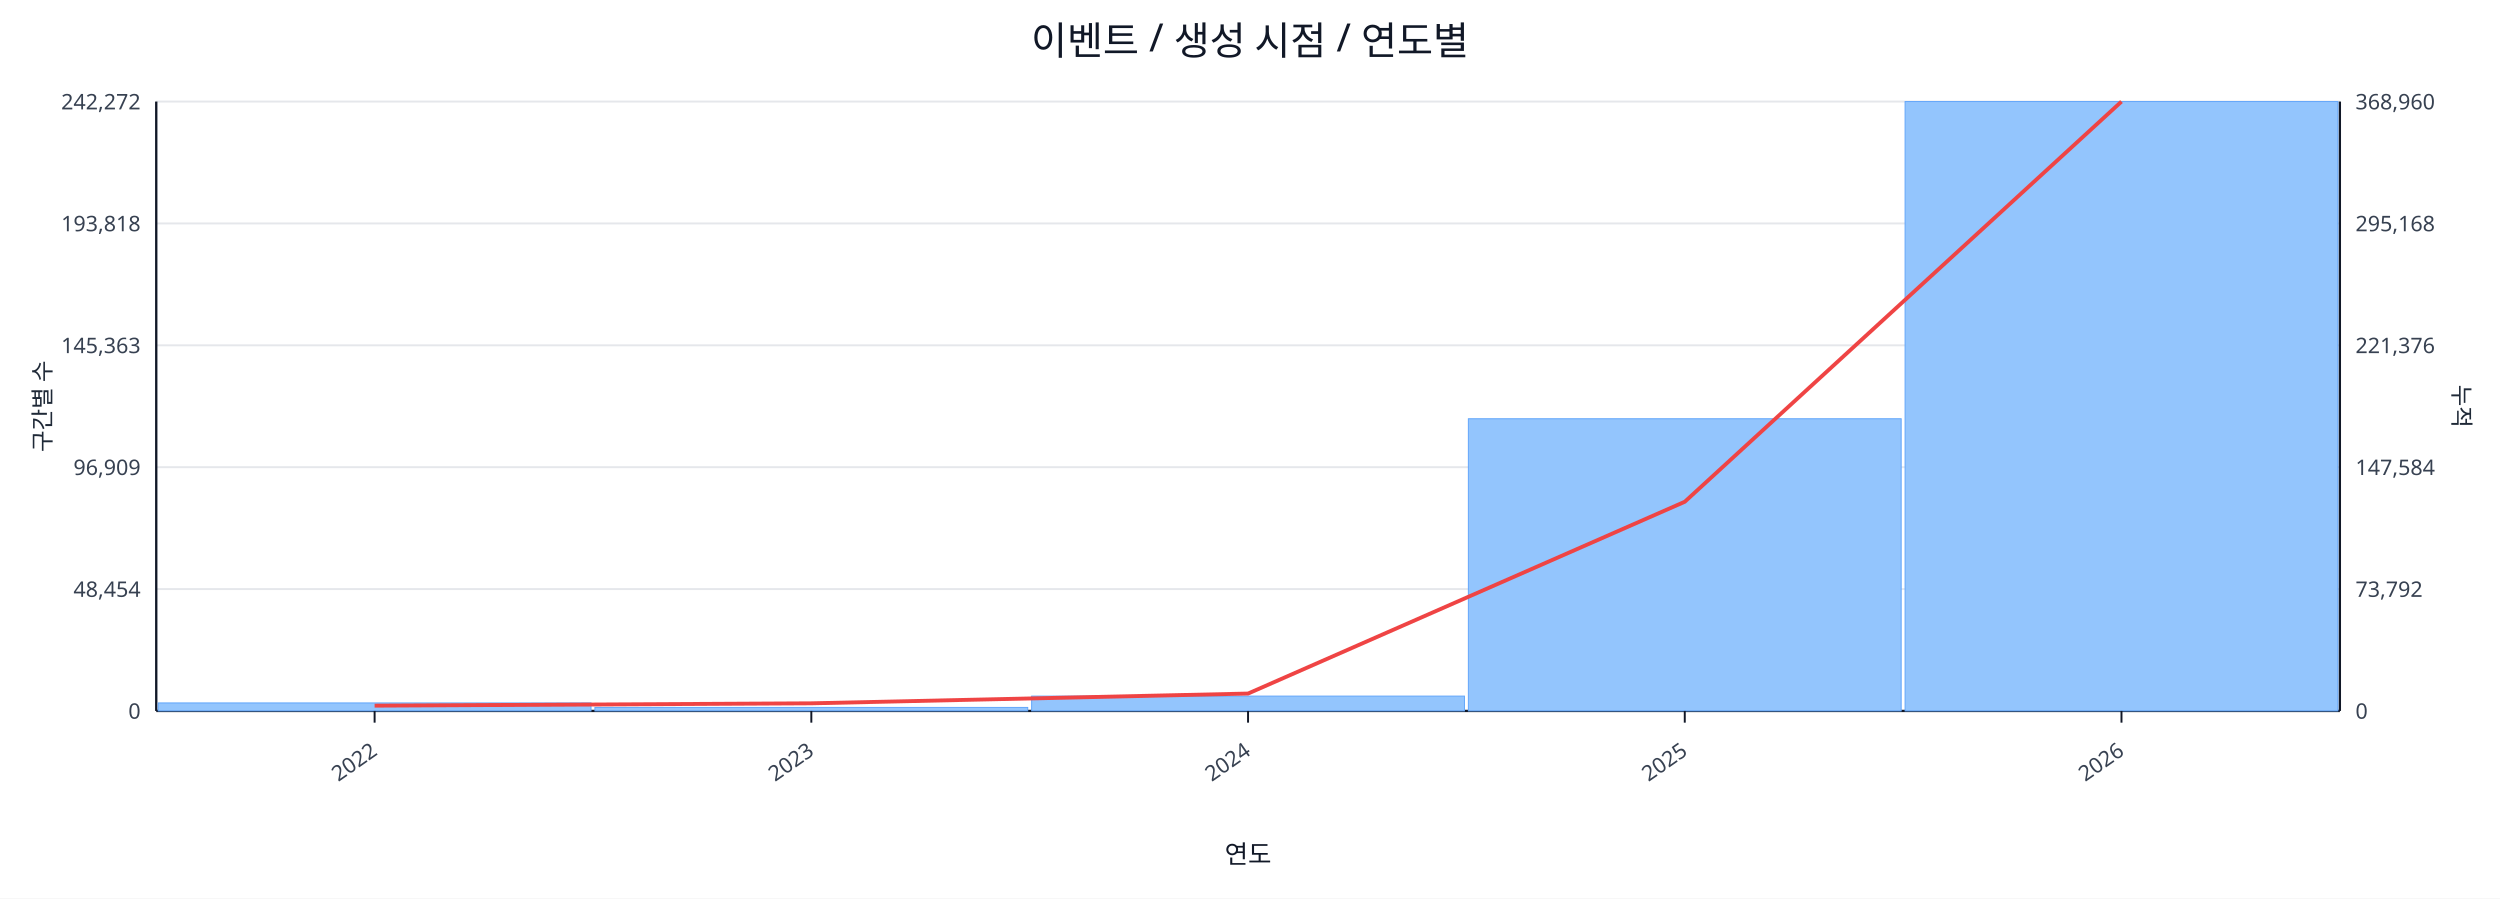
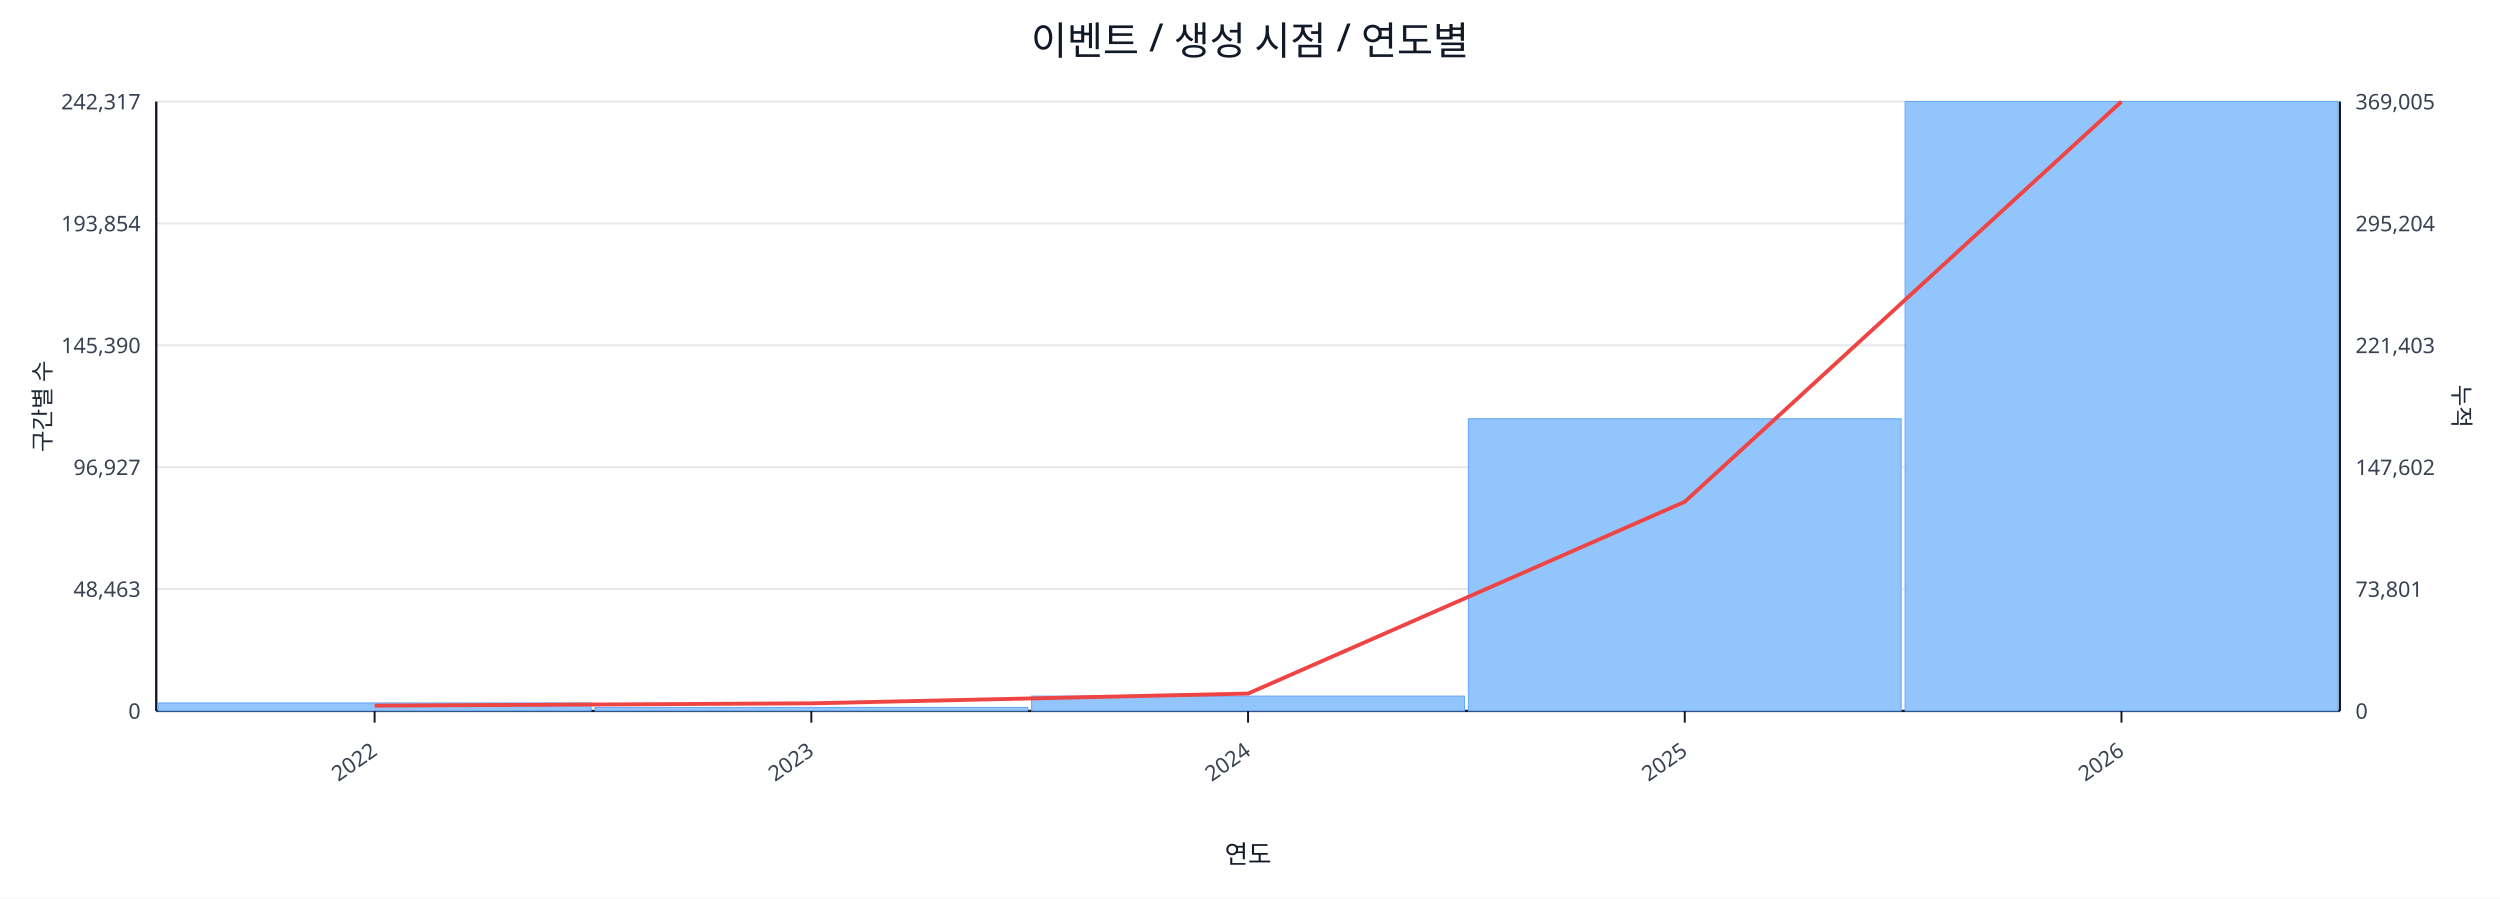
<svg xmlns="http://www.w3.org/2000/svg" width="1280" height="460" viewBox="0 0 1280 460">
  <rect x="0" y="0" width="100%" height="100%" fill="#ffffff" />
  <text x="640.0" y="28" font-size="20" text-anchor="middle" font-family="sans-serif" fill="#111827">이벤트 / 생성 시점 / 연도별</text>
  <line x1="80.0" y1="52.0" x2="1198.0" y2="52.0" stroke="#e5e7eb" stroke-width="1" />
-   <text x="72.0" y="56.0" font-size="11" text-anchor="end" font-family="sans-serif" fill="#374151">242,272</text>
-   <text x="1206.0" y="56.0" font-size="11" text-anchor="start" font-family="sans-serif" fill="#374151">368,960</text>
+   <text x="72.0" y="56.0" font-size="11" text-anchor="end" font-family="sans-serif" fill="#374151">242,317</text>
+   <text x="1206.0" y="56.0" font-size="11" text-anchor="start" font-family="sans-serif" fill="#374151">369,005</text>
  <line x1="80.0" y1="114.4" x2="1198.0" y2="114.4" stroke="#e5e7eb" stroke-width="1" />
-   <text x="72.0" y="118.4" font-size="11" text-anchor="end" font-family="sans-serif" fill="#374151">193,818</text>
-   <text x="1206.0" y="118.4" font-size="11" text-anchor="start" font-family="sans-serif" fill="#374151">295,168</text>
+   <text x="72.0" y="118.4" font-size="11" text-anchor="end" font-family="sans-serif" fill="#374151">193,854</text>
+   <text x="1206.0" y="118.4" font-size="11" text-anchor="start" font-family="sans-serif" fill="#374151">295,204</text>
  <line x1="80.0" y1="176.8" x2="1198.0" y2="176.8" stroke="#e5e7eb" stroke-width="1" />
-   <text x="72.0" y="180.8" font-size="11" text-anchor="end" font-family="sans-serif" fill="#374151">145,363</text>
-   <text x="1206.0" y="180.8" font-size="11" text-anchor="start" font-family="sans-serif" fill="#374151">221,376</text>
+   <text x="72.0" y="180.8" font-size="11" text-anchor="end" font-family="sans-serif" fill="#374151">145,390</text>
+   <text x="1206.0" y="180.8" font-size="11" text-anchor="start" font-family="sans-serif" fill="#374151">221,403</text>
  <line x1="80.0" y1="239.2" x2="1198.0" y2="239.2" stroke="#e5e7eb" stroke-width="1" />
-   <text x="72.0" y="243.2" font-size="11" text-anchor="end" font-family="sans-serif" fill="#374151">96,909</text>
-   <text x="1206.0" y="243.2" font-size="11" text-anchor="start" font-family="sans-serif" fill="#374151">147,584</text>
+   <text x="72.0" y="243.2" font-size="11" text-anchor="end" font-family="sans-serif" fill="#374151">96,927</text>
+   <text x="1206.0" y="243.2" font-size="11" text-anchor="start" font-family="sans-serif" fill="#374151">147,602</text>
  <line x1="80.0" y1="301.6" x2="1198.0" y2="301.6" stroke="#e5e7eb" stroke-width="1" />
-   <text x="72.0" y="305.6" font-size="11" text-anchor="end" font-family="sans-serif" fill="#374151">48,454</text>
-   <text x="1206.0" y="305.6" font-size="11" text-anchor="start" font-family="sans-serif" fill="#374151">73,792</text>
+   <text x="72.0" y="305.6" font-size="11" text-anchor="end" font-family="sans-serif" fill="#374151">48,463</text>
+   <text x="1206.0" y="305.6" font-size="11" text-anchor="start" font-family="sans-serif" fill="#374151">73,801</text>
  <line x1="80.0" y1="364.0" x2="1198.0" y2="364.0" stroke="#e5e7eb" stroke-width="1" />
  <text x="72.0" y="368.0" font-size="11" text-anchor="end" font-family="sans-serif" fill="#374151">0</text>
  <text x="1206.0" y="368.0" font-size="11" text-anchor="start" font-family="sans-serif" fill="#374151">0</text>
  <line x1="80.0" y1="364.0" x2="1198.0" y2="364.0" stroke="#111827" stroke-width="1.2" />
  <line x1="80.0" y1="52.0" x2="80.0" y2="364.0" stroke="#111827" stroke-width="1.2" />
  <line x1="1198.0" y1="52.0" x2="1198.0" y2="364.0" stroke="#111827" stroke-width="1.2" />
  <rect x="81.0" y="359.9" width="221.6" height="4.1" fill="#93c5fd" stroke="#60a5fa" stroke-width="0.5" />
  <rect x="304.6" y="362.2" width="221.6" height="1.8" fill="#93c5fd" stroke="#60a5fa" stroke-width="0.5" />
  <rect x="528.2" y="356.4" width="221.6" height="7.6" fill="#93c5fd" stroke="#60a5fa" stroke-width="0.5" />
  <rect x="751.8" y="214.4" width="221.6" height="149.6" fill="#93c5fd" stroke="#60a5fa" stroke-width="0.5" />
  <rect x="975.4" y="52.0" width="221.6" height="312.0" fill="#93c5fd" stroke="#60a5fa" stroke-width="0.5" />
  <polyline fill="none" stroke="#ef4444" stroke-width="2" points="191.8,361.3 415.4,360.1 639.0,355.1 862.6,256.9 1086.2,52.0" />
  <line x1="191.8" y1="364.0" x2="191.8" y2="370.0" stroke="#111827" stroke-width="1" />
  <text x="193.8" y="386.0" font-size="11" text-anchor="end" transform="rotate(-35 193.8 386.0)" font-family="sans-serif" fill="#374151">2022</text>
  <line x1="415.4" y1="364.0" x2="415.4" y2="370.0" stroke="#111827" stroke-width="1" />
  <text x="417.4" y="386.0" font-size="11" text-anchor="end" transform="rotate(-35 417.4 386.0)" font-family="sans-serif" fill="#374151">2023</text>
  <line x1="639.0" y1="364.0" x2="639.0" y2="370.0" stroke="#111827" stroke-width="1" />
  <text x="641.0" y="386.0" font-size="11" text-anchor="end" transform="rotate(-35 641.0 386.0)" font-family="sans-serif" fill="#374151">2024</text>
  <line x1="862.6" y1="364.0" x2="862.6" y2="370.0" stroke="#111827" stroke-width="1" />
  <text x="864.6" y="386.0" font-size="11" text-anchor="end" transform="rotate(-35 864.6 386.0)" font-family="sans-serif" fill="#374151">2025</text>
  <line x1="1086.2" y1="364.0" x2="1086.2" y2="370.0" stroke="#111827" stroke-width="1" />
  <text x="1088.2" y="386.0" font-size="11" text-anchor="end" transform="rotate(-35 1088.2 386.0)" font-family="sans-serif" fill="#374151">2026</text>
  <text x="26" y="208.0" font-size="12" transform="rotate(-90 26 208.0)" text-anchor="middle" font-family="sans-serif" fill="#1f2937">구간별 수</text>
  <text x="1256.0" y="208.0" font-size="12" transform="rotate(90 1256.0 208.0)" text-anchor="middle" font-family="sans-serif" fill="#1f2937">누적</text>
  <text x="639.0" y="442.0" font-size="13" text-anchor="middle" font-family="sans-serif" fill="#111827">연도</text>
</svg>
